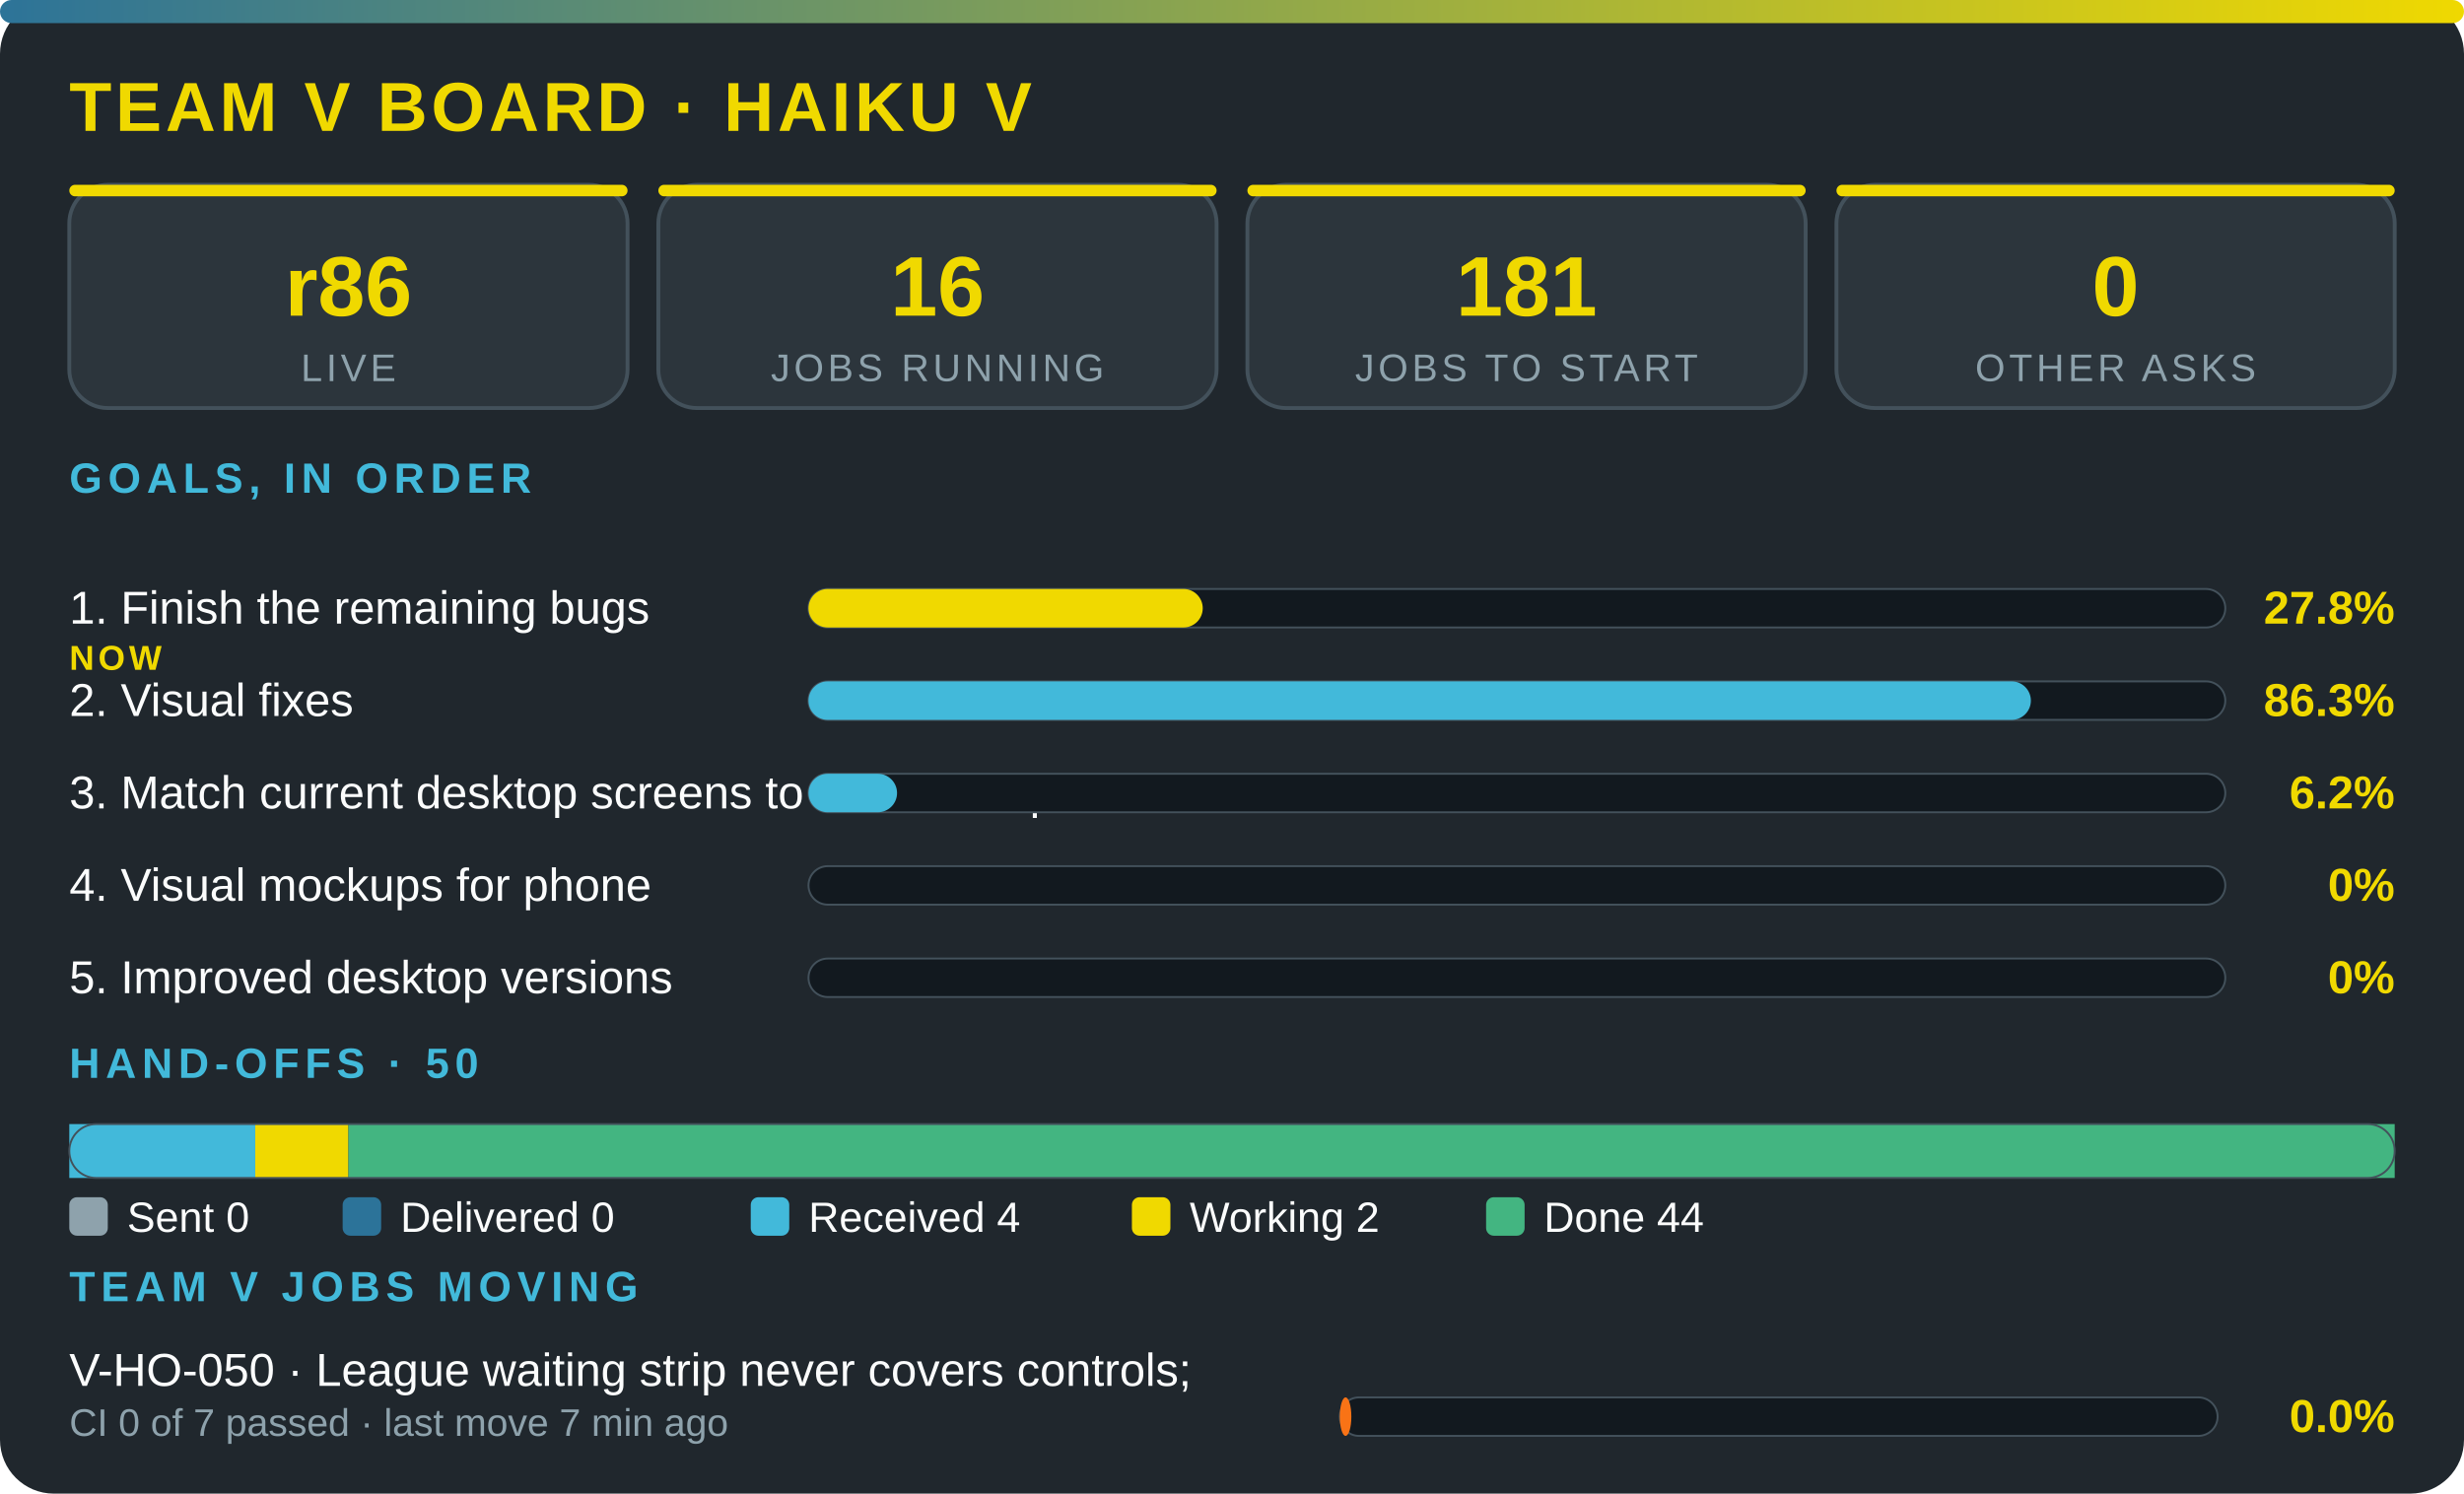
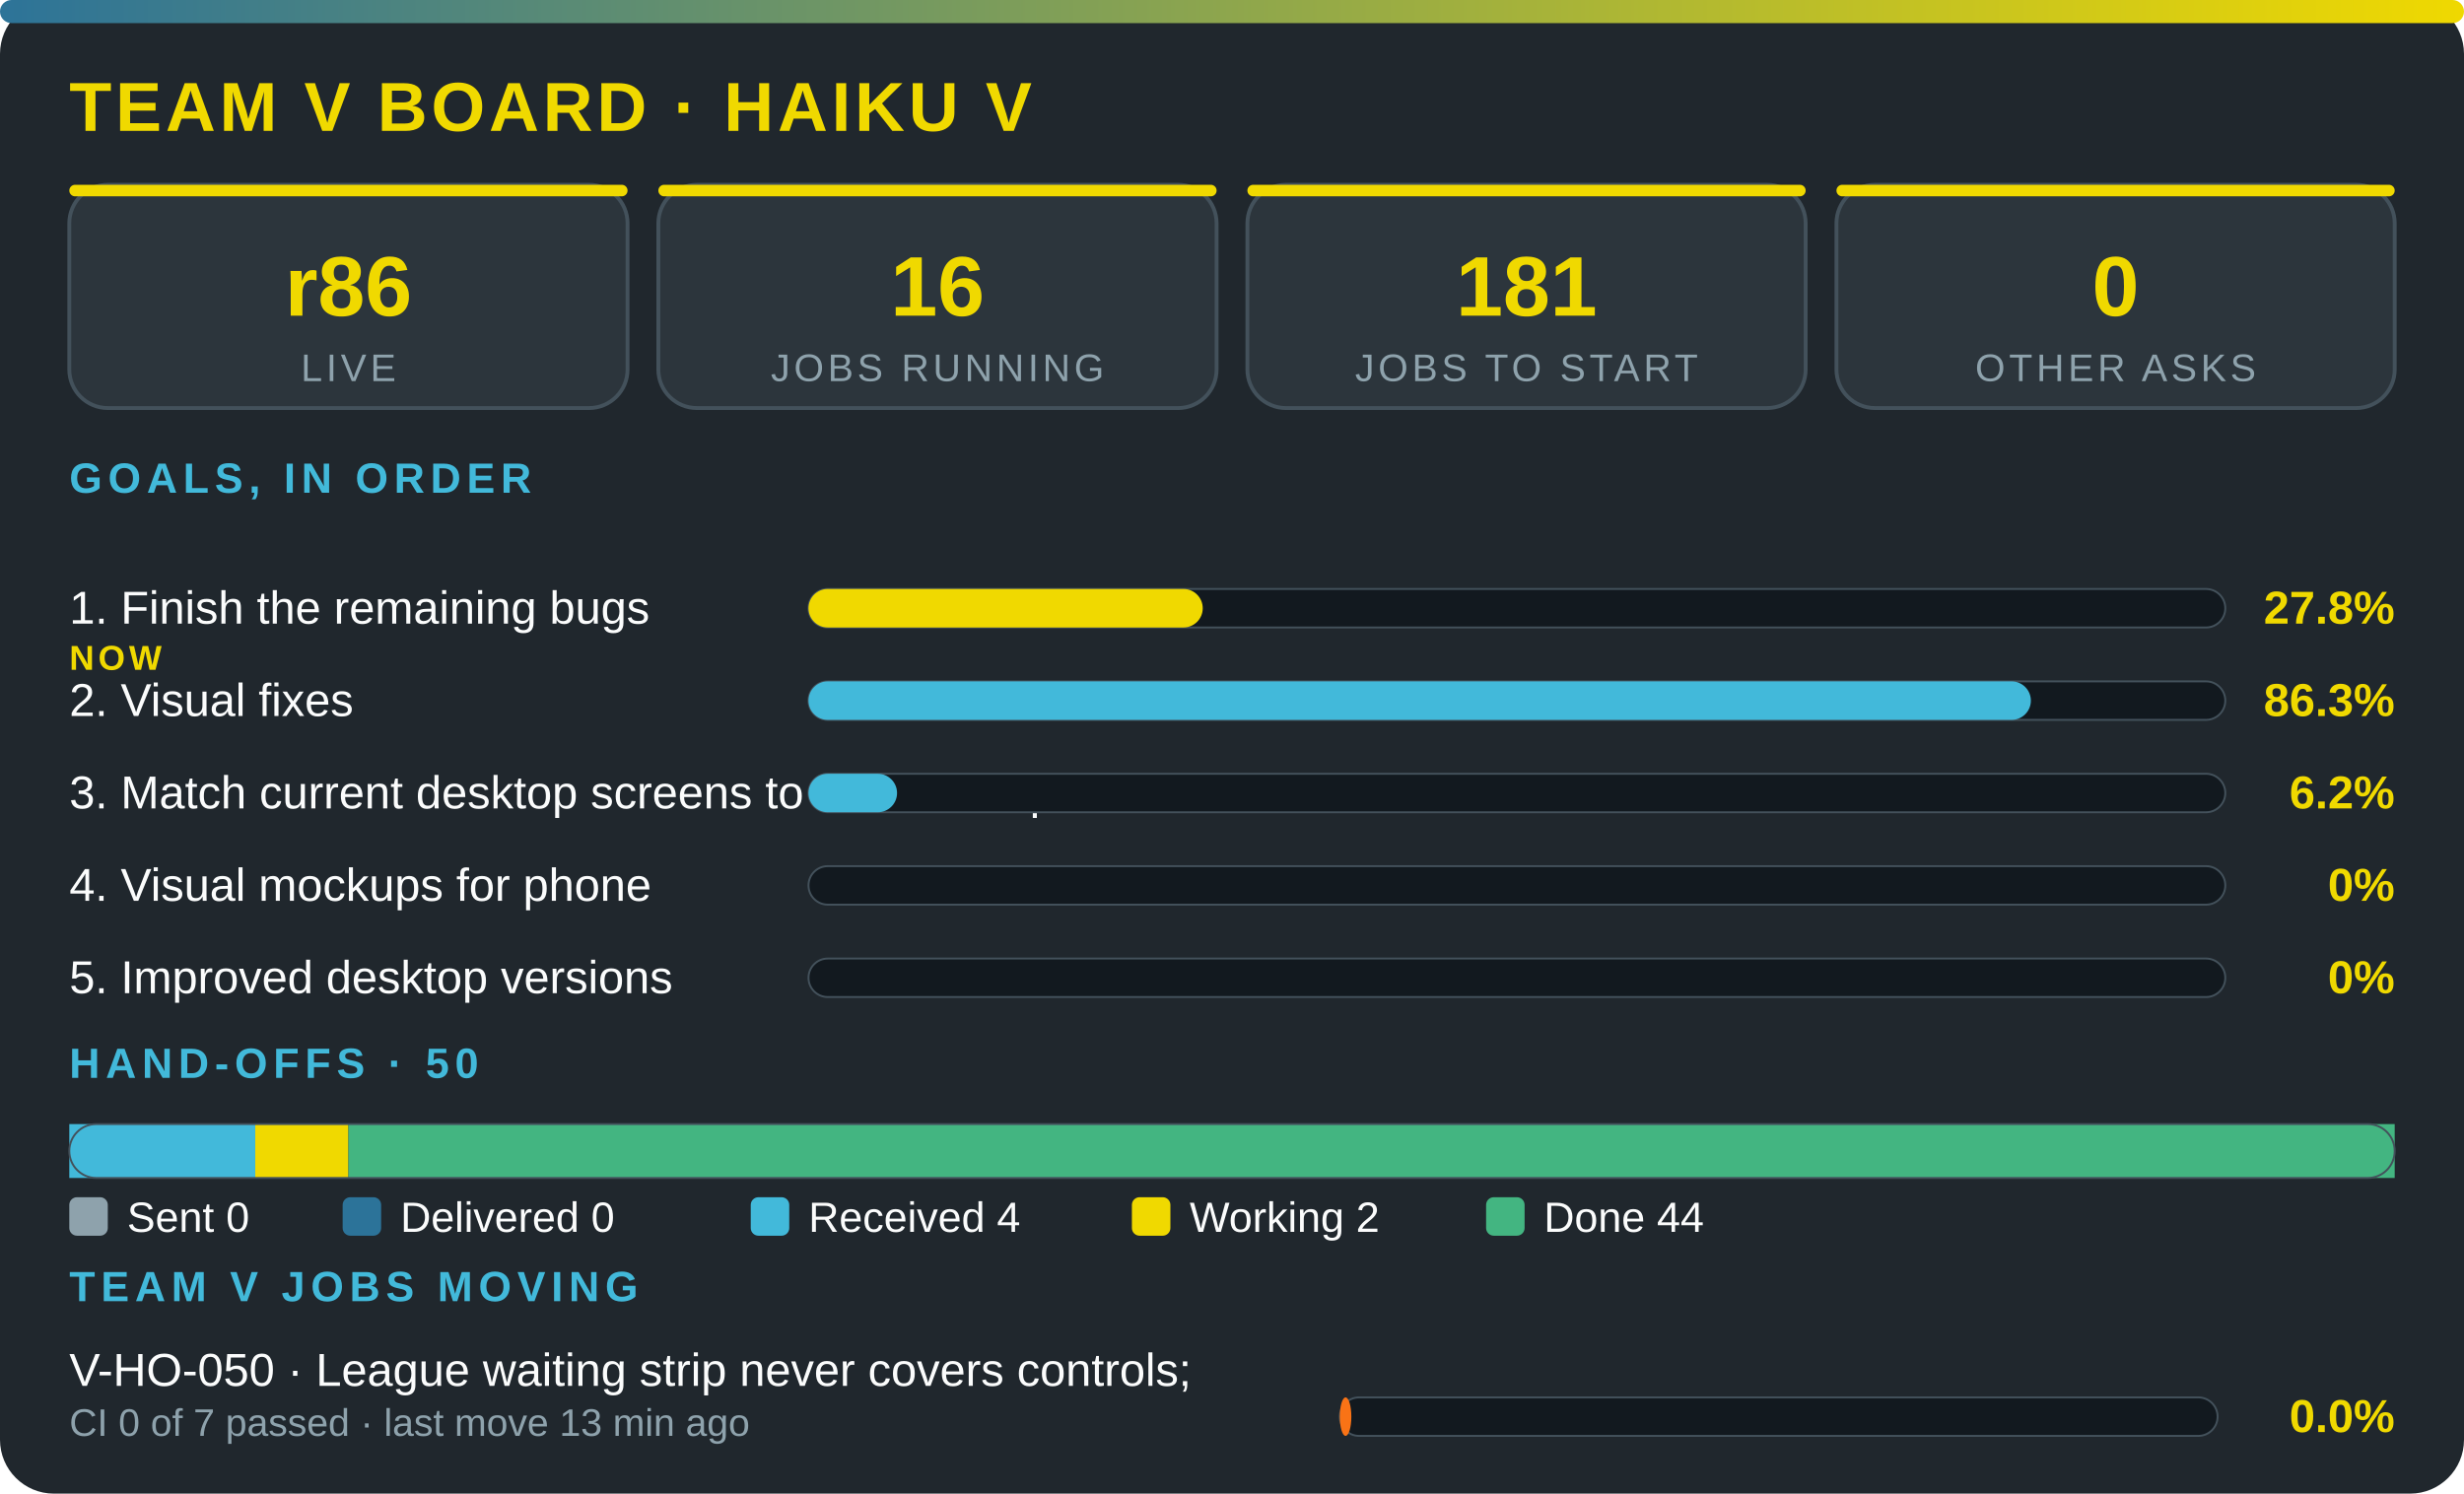
<svg xmlns="http://www.w3.org/2000/svg" viewBox="0 0 640 388" width="100%" role="img" aria-label="Team V board · Haiku V" font-family="'Segoe UI',system-ui,Arial,sans-serif">
  <defs>
    <linearGradient id="g">
      <stop offset="0" stop-color="#2c7399" />
      <stop offset="1" stop-color="#f0d900" />
    </linearGradient>
  </defs>
  <rect width="640" height="388" rx="14" fill="#20272d" />
  <rect width="640" height="6" rx="3" fill="url(#g)" />
  <text x="18" y="34" font-size="18" font-weight="800" fill="#f0d900" letter-spacing="1">TEAM V BOARD · HAIKU V</text>
  <rect x="18" y="48" width="145" height="58" rx="10" fill="#2c353c" stroke="#43515b" />
  <rect x="18" y="48" width="145" height="3" rx="1.5" fill="#f0d900" />
  <text x="90.5" y="82" font-size="22" font-weight="800" fill="#f0d900" text-anchor="middle">r86</text>
  <text x="90.5" y="99" font-size="10" fill="#8ea2ac" letter-spacing="1" text-anchor="middle">LIVE</text>
  <rect x="171" y="48" width="145" height="58" rx="10" fill="#2c353c" stroke="#43515b" />
  <rect x="171" y="48" width="145" height="3" rx="1.5" fill="#f0d900" />
  <text x="243.5" y="82" font-size="22" font-weight="800" fill="#f0d900" text-anchor="middle">16</text>
  <text x="243.5" y="99" font-size="10" fill="#8ea2ac" letter-spacing="1" text-anchor="middle">JOBS RUNNING</text>
  <rect x="324" y="48" width="145" height="58" rx="10" fill="#2c353c" stroke="#43515b" />
  <rect x="324" y="48" width="145" height="3" rx="1.5" fill="#f0d900" />
  <text x="396.5" y="82" font-size="22" font-weight="800" fill="#f0d900" text-anchor="middle">181</text>
  <text x="396.5" y="99" font-size="10" fill="#8ea2ac" letter-spacing="1" text-anchor="middle">JOBS TO START</text>
  <rect x="477" y="48" width="145" height="58" rx="10" fill="#2c353c" stroke="#43515b" />
  <rect x="477" y="48" width="145" height="3" rx="1.5" fill="#f0d900" />
  <text x="549.5" y="82" font-size="22" font-weight="800" fill="#f0d900" text-anchor="middle">0</text>
  <text x="549.5" y="99" font-size="10" fill="#8ea2ac" letter-spacing="1" text-anchor="middle">OTHER ASKS</text>
  <text x="18" y="128" font-size="11" font-weight="700" fill="#42b9da" letter-spacing="1.5">GOALS, IN ORDER</text>
  <text x="18" y="162" font-size="12" fill="#fbfcfc">1. Finish the remaining bugs</text>
  <text x="18" y="174" font-size="9" font-weight="800" letter-spacing="1" fill="#f0d900">NOW</text>
  <rect x="210" y="153" width="368" height="10" rx="5" fill="#12191f" stroke="#43515b" stroke-width=".5" />
  <rect x="210" y="153" width="102.4" height="10" rx="5" fill="#f0d900" />
  <text x="622" y="162" font-size="12" font-weight="800" fill="#f0d900" text-anchor="end">27.8%</text>
  <text x="18" y="186" font-size="12" fill="#fbfcfc">2. Visual fixes</text>
  <rect x="210" y="177" width="368" height="10" rx="5" fill="#12191f" stroke="#43515b" stroke-width=".5" />
  <rect x="210" y="177" width="317.5" height="10" rx="5" fill="#42b9da" />
  <text x="622" y="186" font-size="12" font-weight="800" fill="#f0d900" text-anchor="end">86.3%</text>
  <text x="18" y="210" font-size="12" fill="#fbfcfc">3. Match current desktop screens to the mockup</text>
  <rect x="210" y="201" width="368" height="10" rx="5" fill="#12191f" stroke="#43515b" stroke-width=".5" />
  <rect x="210" y="201" width="23" height="10" rx="5" fill="#42b9da" />
  <text x="622" y="210" font-size="12" font-weight="800" fill="#f0d900" text-anchor="end">6.2%</text>
  <text x="18" y="234" font-size="12" fill="#fbfcfc">4. Visual mockups for phone</text>
  <rect x="210" y="225" width="368" height="10" rx="5" fill="#12191f" stroke="#43515b" stroke-width=".5" />
  <text x="622" y="234" font-size="12" font-weight="800" fill="#f0d900" text-anchor="end">0%</text>
  <text x="18" y="258" font-size="12" fill="#fbfcfc">5. Improved desktop versions</text>
  <rect x="210" y="249" width="368" height="10" rx="5" fill="#12191f" stroke="#43515b" stroke-width=".5" />
  <text x="622" y="258" font-size="12" font-weight="800" fill="#f0d900" text-anchor="end">0%</text>
  <text x="18" y="280" font-size="11" font-weight="700" fill="#42b9da" letter-spacing="1.5">HAND-OFFS · 50</text>
  <rect x="18" y="292" width="48.3" height="14" fill="#42b9da" />
  <rect x="66.3" y="292" width="24.2" height="14" fill="#f0d900" />
  <rect x="90.5" y="292" width="531.5" height="14" fill="#43b581" />
  <rect x="18" y="292" width="604" height="14" rx="7" fill="none" stroke="#43515b" stroke-width=".5" />
  <rect x="18" y="311" width="10" height="10" rx="2" fill="#8ea2ac" />
  <text x="33" y="320" font-size="11" fill="#fbfcfc">Sent 0</text>
  <rect x="89" y="311" width="10" height="10" rx="2" fill="#2c7399" />
  <text x="104" y="320" font-size="11" fill="#fbfcfc">Delivered 0</text>
  <rect x="195" y="311" width="10" height="10" rx="2" fill="#42b9da" />
  <text x="210" y="320" font-size="11" fill="#fbfcfc">Received 4</text>
  <rect x="294" y="311" width="10" height="10" rx="2" fill="#f0d900" />
  <text x="309" y="320" font-size="11" fill="#fbfcfc">Working 2</text>
  <rect x="386" y="311" width="10" height="10" rx="2" fill="#43b581" />
  <text x="401" y="320" font-size="11" fill="#fbfcfc">Done 44</text>
  <text x="18" y="338" font-size="11" font-weight="700" fill="#42b9da" letter-spacing="1.5">TEAM V JOBS MOVING</text>
  <text x="18" y="360" font-size="12" fill="#fbfcfc">V-HO-050 · League waiting strip never covers controls; </text>
-   <text x="18" y="373" font-size="10" fill="#8ea2ac">CI 0 of 7 passed · last move 7 min ago</text>
+   <text x="18" y="373" font-size="10" fill="#8ea2ac">CI 0 of 7 passed · last move 13 min ago</text>
  <rect x="348" y="363" width="228" height="10" rx="5" fill="#12191f" stroke="#43515b" stroke-width=".5" />
  <rect x="348" y="363" width="3" height="10" rx="5" fill="#f97316" />
  <text x="622" y="372" font-size="12" font-weight="800" fill="#f0d900" text-anchor="end">0.0%</text>
</svg>
